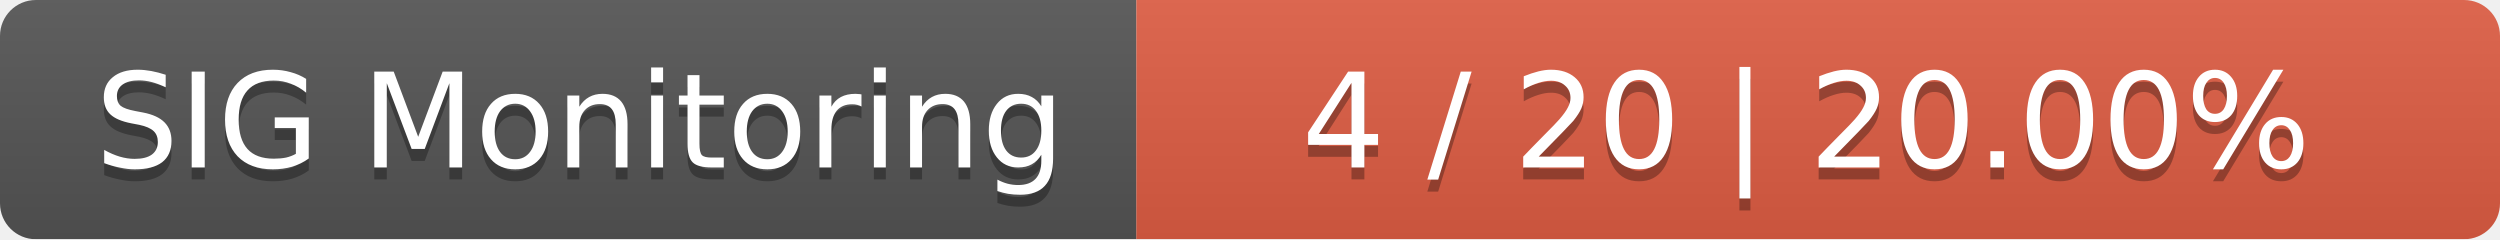
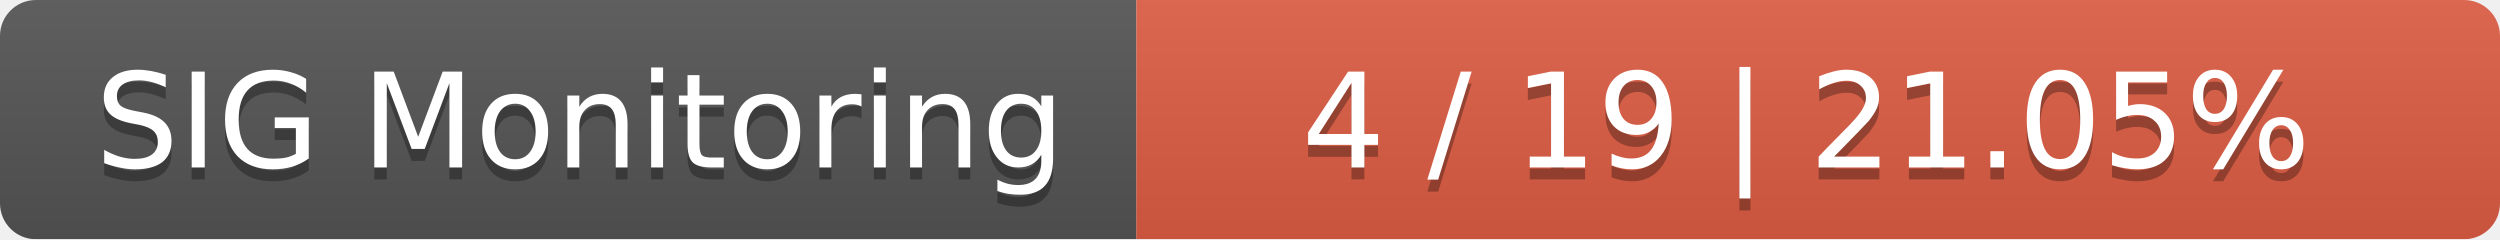
<svg xmlns="http://www.w3.org/2000/svg" width="209" height="20">
  <linearGradient id="smooth" x2="0" y2="100%">
    <stop offset="0" stop-color="#bbb" stop-opacity=".1" />
    <stop offset="1" stop-opacity=".1" />
  </linearGradient>
  <mask id="round">
    <rect width="209" height="20" rx="3" fill="#fff" />
  </mask>
  <g mask="url(#round)">
    <rect width="95" height="20" fill="#555" />
    <rect x="95" width="114" height="20" fill="#e05d44" />
    <rect width="209" height="20" fill="url(#smooth)" />
  </g>
  <g fill="#fff" text-anchor="middle" font-family="DejaVu Sans,Verdana,Geneva,sans-serif" font-size="11">
    <text x="48.5" y="15" fill="#010101" fill-opacity=".3">SIG Monitoring</text>
    <text x="48.5" y="14">SIG Monitoring</text>
-     <text x="151" y="15" fill="#010101" fill-opacity=".3">4 / 20    |    20.00%</text>
-     <text x="151" y="14">4 / 20    |    20.00%</text>
+     <text x="151" y="15" fill="#010101" fill-opacity=".3">4 / 19    |    21.05%</text>
+     <text x="151" y="14">4 / 19    |    21.05%</text>
  </g>
</svg>
